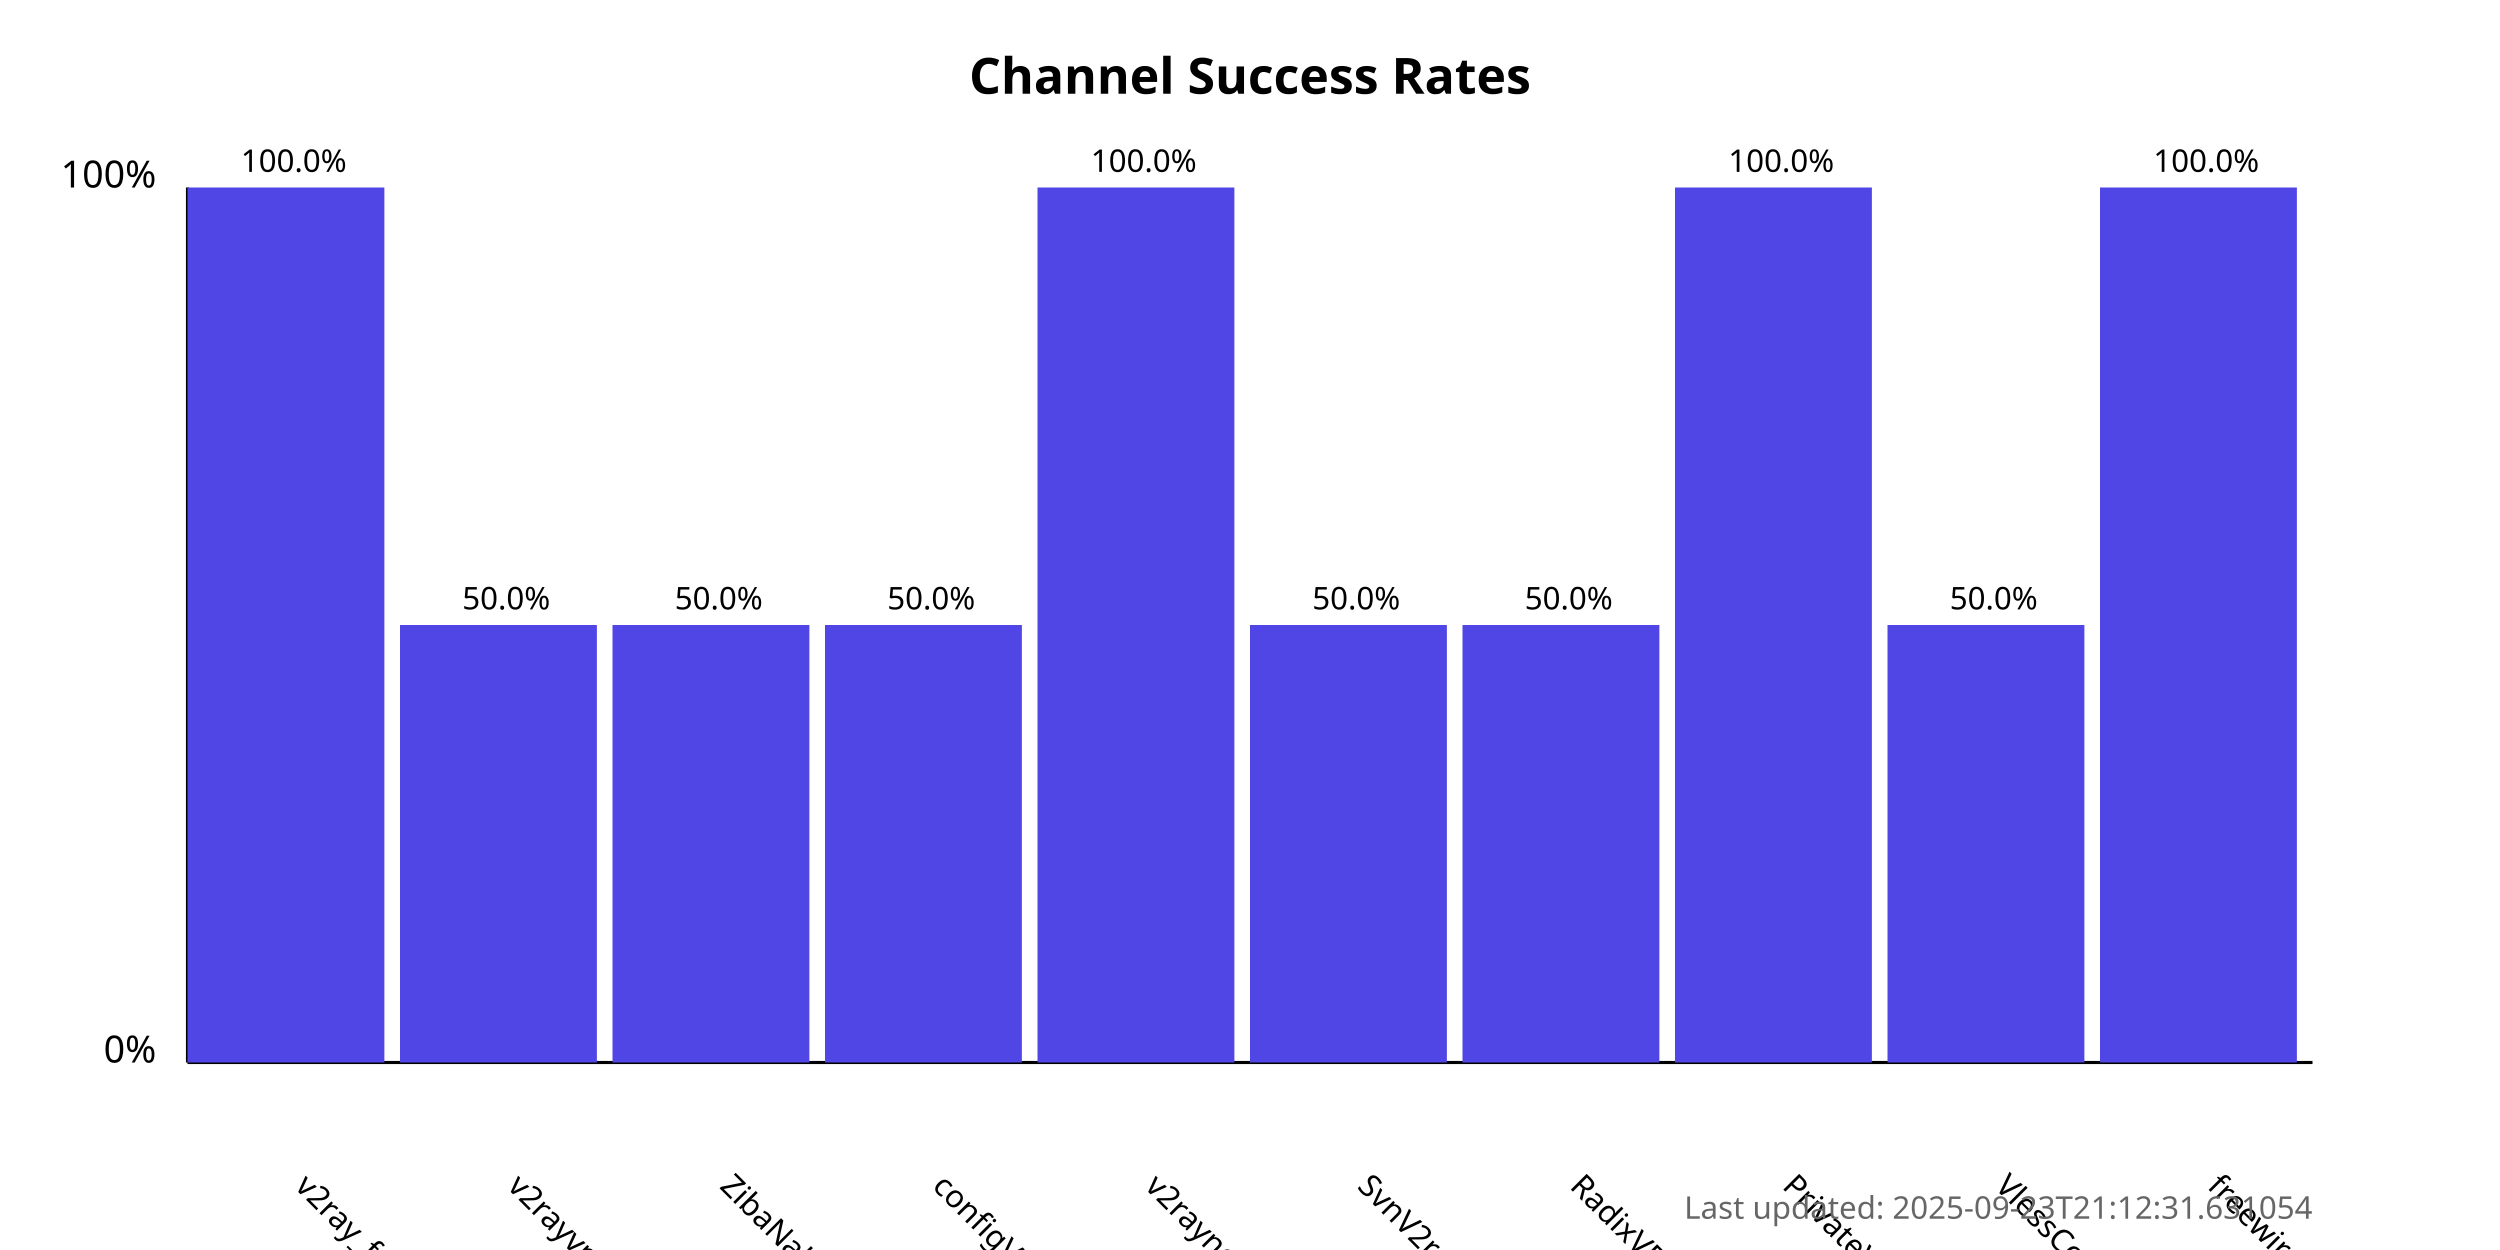
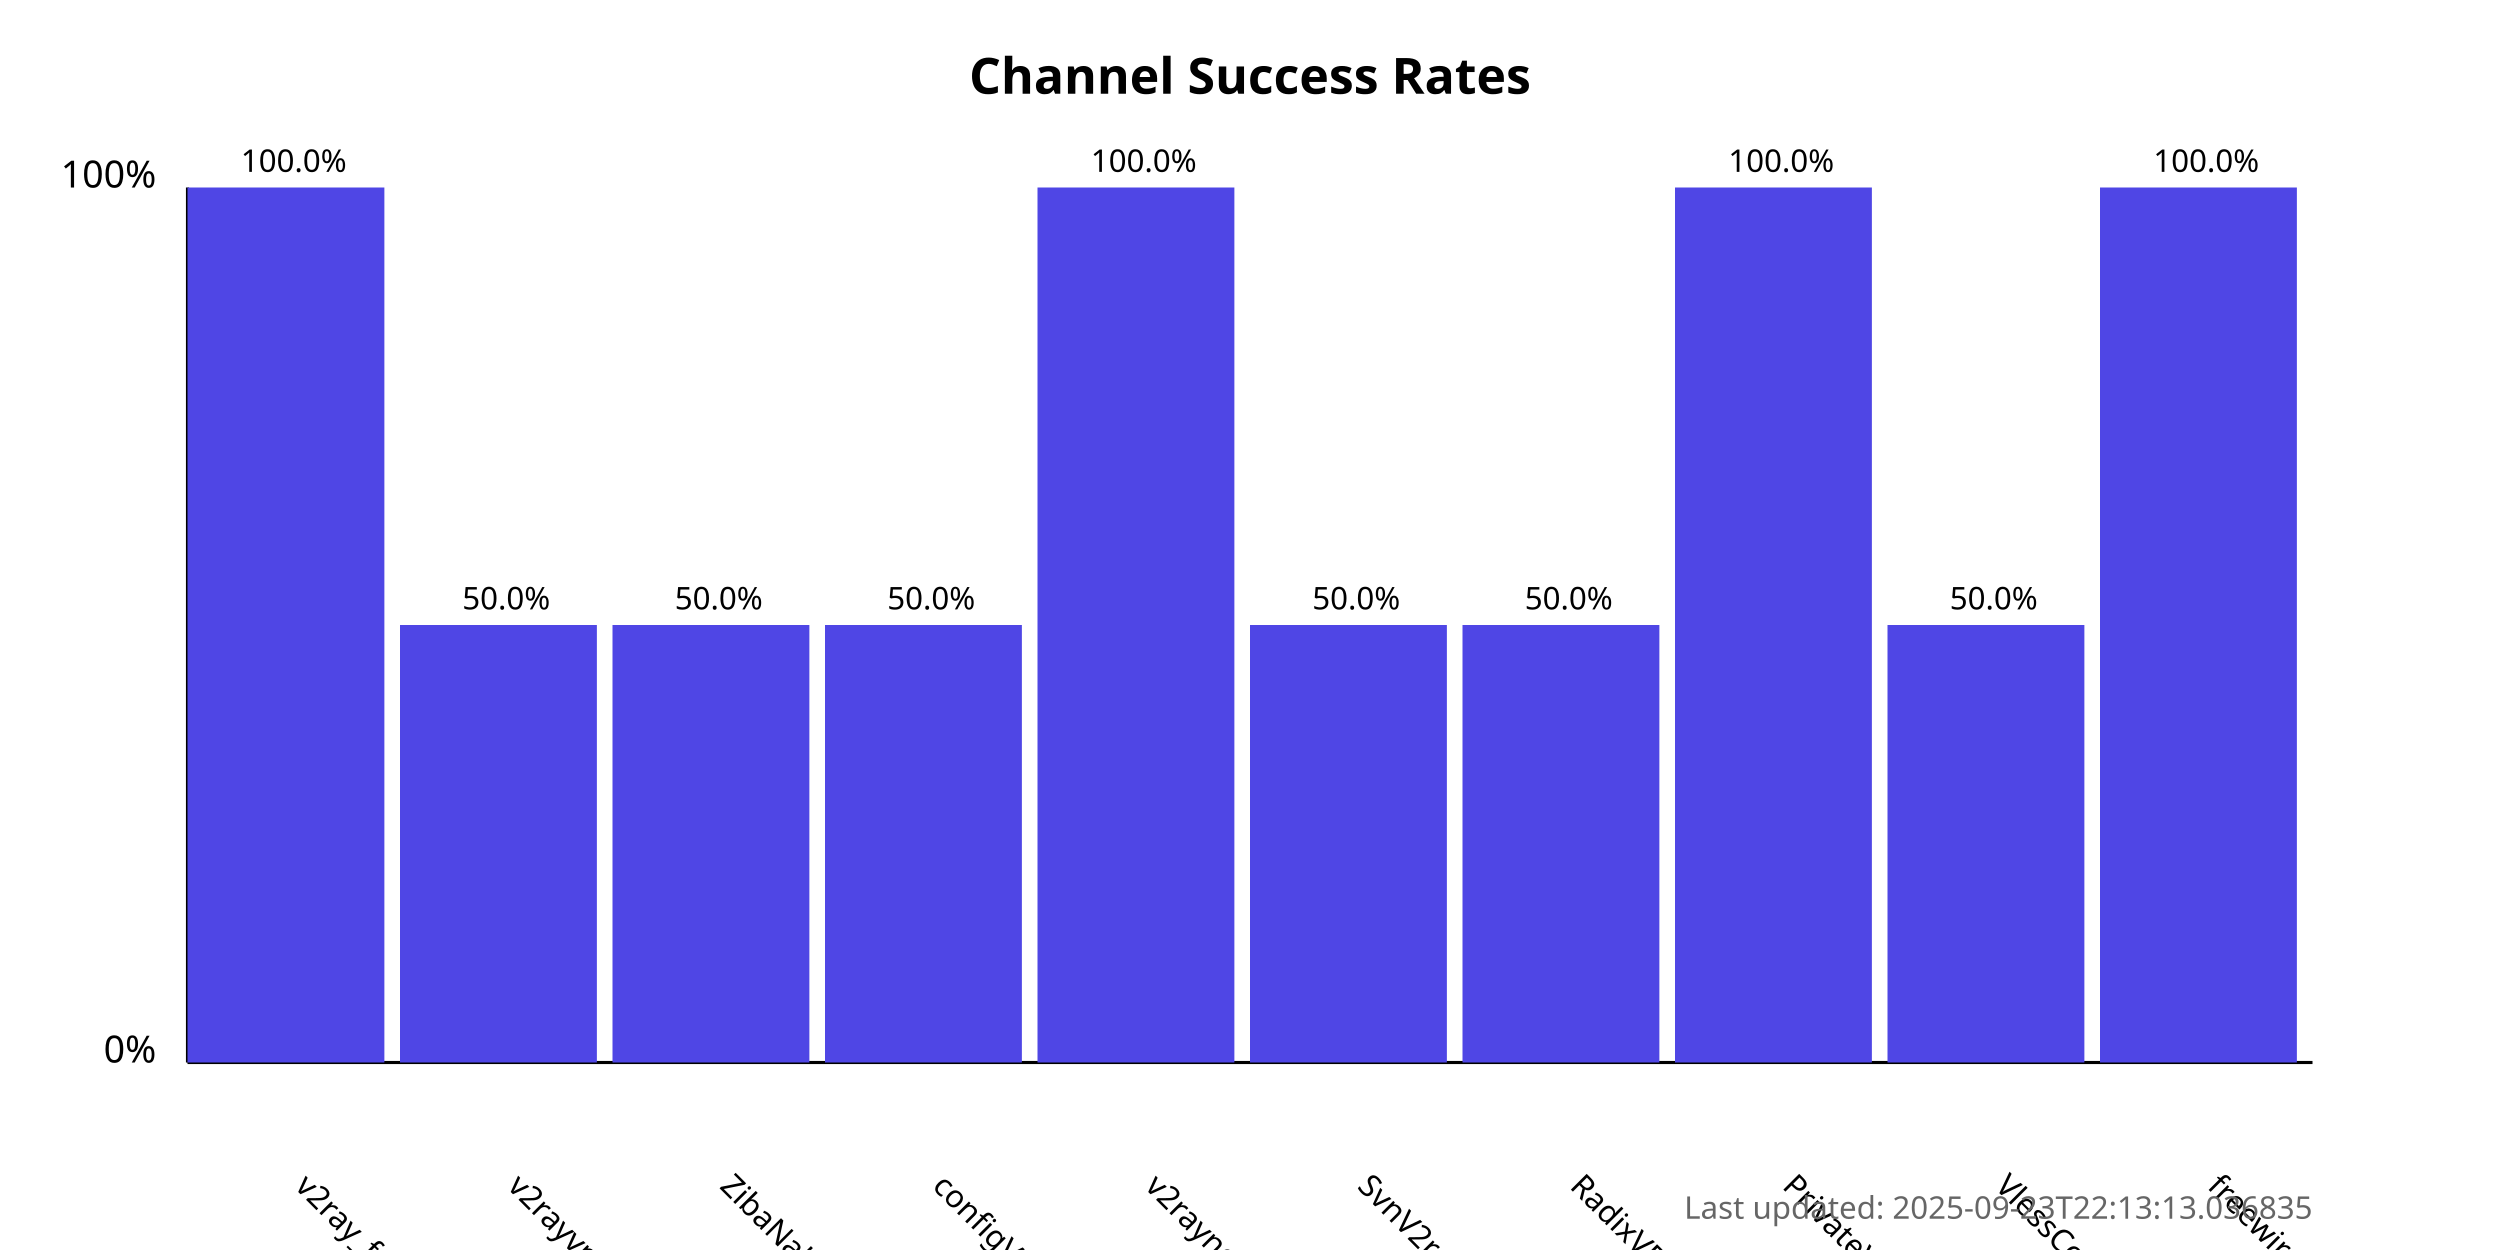
<svg xmlns="http://www.w3.org/2000/svg" width="800" height="400">
  <style>
            .chart-title { font: bold 16px sans-serif; }
            .axis-label { font: 12px sans-serif; }
            .tick-label { font: 10px sans-serif; }
            .bar { fill: #4f46e5; }
            .bar:hover { fill: #6366f1; }
            .timestamp { font: 10px sans-serif; fill: #666; }
        </style>
  <text x="400.0" y="30" text-anchor="middle" class="chart-title">
            Channel Success Rates
        </text>
  <line x1="60" y1="340" x2="60" y2="60" stroke="black" stroke-width="1" />
  <line x1="60" y1="340" x2="740" y2="340" stroke="black" stroke-width="1" />
  <text x="50" y="340" text-anchor="end" class="axis-label">0%</text>
  <text x="50" y="60" text-anchor="end" class="axis-label">100%</text>
  <g>
    <rect x="60" y="60.0" width="63.0" height="280.0" class="bar" />
    <text x="94.0" y="380" transform="rotate(45, 94.0, 380)" text-anchor="start" class="tick-label">
                v2ray_free_conf
            </text>
    <text x="94.0" y="55.0" text-anchor="middle" class="tick-label">
                100.0%
            </text>
  </g>
  <g>
    <rect x="128.0" y="200.0" width="63.0" height="140.0" class="bar" />
    <text x="162.0" y="380" transform="rotate(45, 162.0, 380)" text-anchor="start" class="tick-label">
                v2rayvpno
            </text>
    <text x="162.0" y="195.0" text-anchor="middle" class="tick-label">
                50.0%
            </text>
  </g>
  <g>
    <rect x="196.0" y="200.0" width="63.0" height="140.0" class="bar" />
    <text x="230.0" y="380" transform="rotate(45, 230.0, 380)" text-anchor="start" class="tick-label">
                ZibaNabz
            </text>
    <text x="230.0" y="195.0" text-anchor="middle" class="tick-label">
                50.0%
            </text>
  </g>
  <g>
    <rect x="264.0" y="200.0" width="63.0" height="140.0" class="bar" />
    <text x="298.0" y="380" transform="rotate(45, 298.0, 380)" text-anchor="start" class="tick-label">
                configV2rayForFree
            </text>
    <text x="298.0" y="195.0" text-anchor="middle" class="tick-label">
                50.0%
            </text>
  </g>
  <g>
    <rect x="332.0" y="60.0" width="63.0" height="280.0" class="bar" />
    <text x="366.0" y="380" transform="rotate(45, 366.0, 380)" text-anchor="start" class="tick-label">
                v2rayngvpn
            </text>
    <text x="366.0" y="55.0" text-anchor="middle" class="tick-label">
                100.0%
            </text>
  </g>
  <g>
    <rect x="400.0" y="200.0" width="63.0" height="140.0" class="bar" />
    <text x="434.0" y="380" transform="rotate(45, 434.0, 380)" text-anchor="start" class="tick-label">
                SvnV2ray
            </text>
    <text x="434.0" y="195.0" text-anchor="middle" class="tick-label">
                50.0%
            </text>
  </g>
  <g>
    <rect x="468.0" y="200.0" width="63.0" height="140.0" class="bar" />
    <text x="502.0" y="380" transform="rotate(45, 502.0, 380)" text-anchor="start" class="tick-label">
                RadixVPN
            </text>
    <text x="502.0" y="195.0" text-anchor="middle" class="tick-label">
                50.0%
            </text>
  </g>
  <g>
    <rect x="536.0" y="60.0" width="63.0" height="280.0" class="bar" />
    <text x="570.0" y="380" transform="rotate(45, 570.0, 380)" text-anchor="start" class="tick-label">
                PrivateVPNs
            </text>
    <text x="570.0" y="55.0" text-anchor="middle" class="tick-label">
                100.0%
            </text>
  </g>
  <g>
    <rect x="604.0" y="200.0" width="63.0" height="140.0" class="bar" />
    <text x="638.0" y="380" transform="rotate(45, 638.0, 380)" text-anchor="start" class="tick-label">
                VlessConfig
            </text>
    <text x="638.0" y="195.0" text-anchor="middle" class="tick-label">
                50.0%
            </text>
  </g>
  <g>
    <rect x="672.0" y="60.0" width="63.0" height="280.0" class="bar" />
    <text x="706.0" y="380" transform="rotate(45, 706.0, 380)" text-anchor="start" class="tick-label">
                freewireguard
            </text>
    <text x="706.0" y="55.0" text-anchor="middle" class="tick-label">
                100.0%
            </text>
  </g>
  <text x="740" y="390" text-anchor="end" class="timestamp">
-             Last updated: 2025-09-23T21:12:31.631054
+             Last updated: 2025-09-23T22:13:13.036835
        </text>
</svg>
